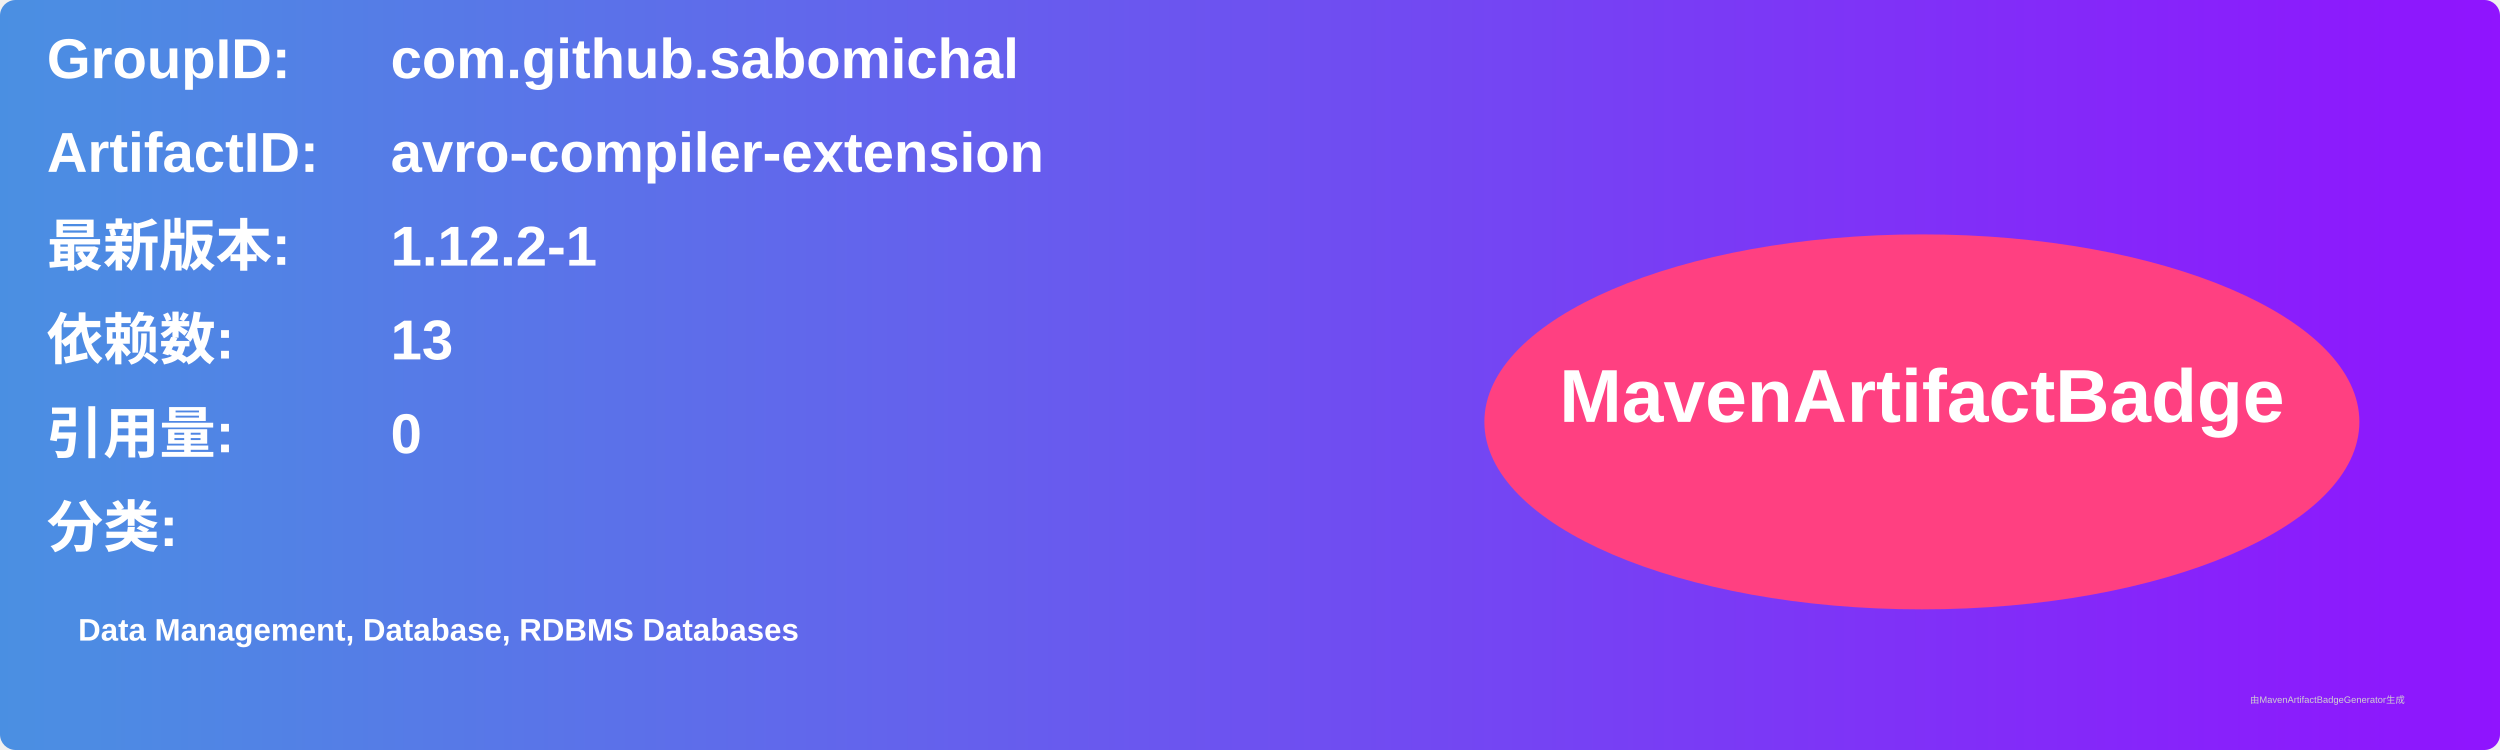
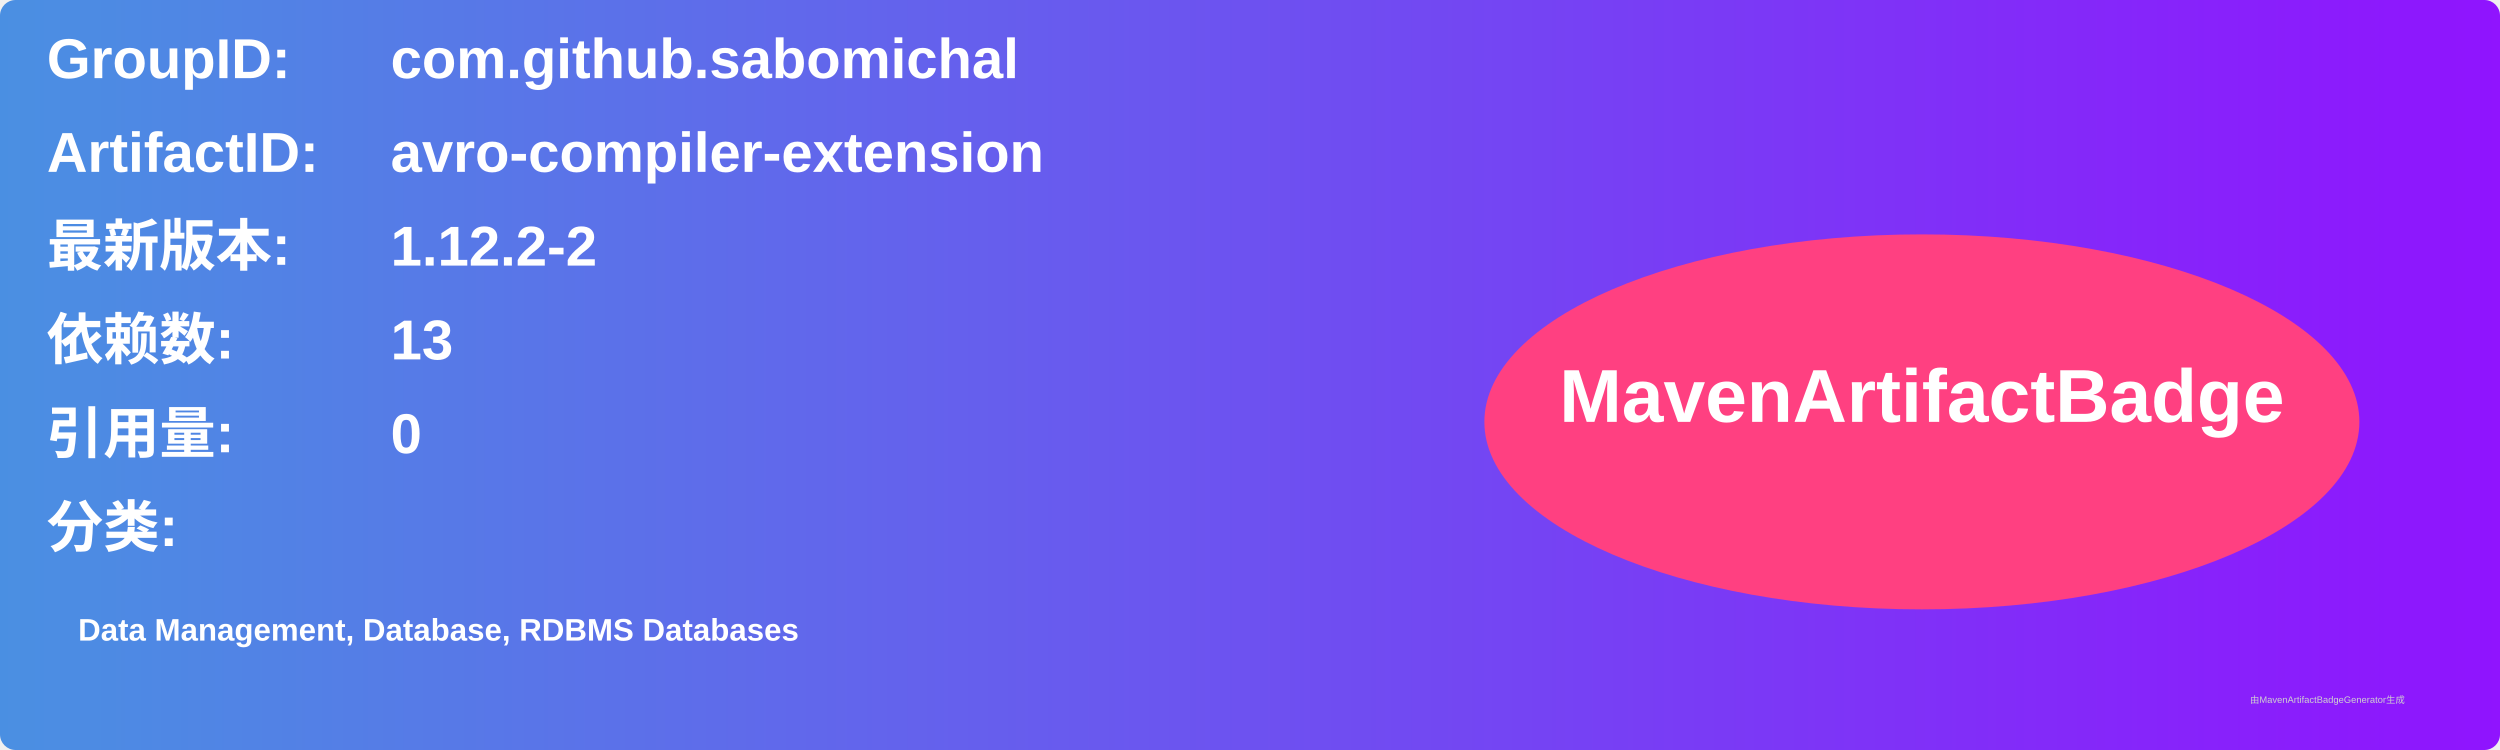
<svg xmlns="http://www.w3.org/2000/svg" width="800" height="240" viewBox="0 0 800 240">
  <linearGradient id="grad" x1="0%" y1="0%" x2="100%" y2="0%">
    <stop offset="0%" stop-color="#4a90e2" />
    <stop offset="100%" stop-color="#9013fe" />
  </linearGradient>
  <rect width="100%" height="100%" rx="5" ry="5" fill="url(#grad)" />
  <g transform="translate(15, 15)">
    <text x="0" y="10" font-family="Arial" font-size="18" fill="white" font-weight="bold" width="260">GroupID:</text>
    <text x="110" y="10" font-family="Arial" font-size="18" fill="white" font-weight="bold" width="460">com.github.sabomichal</text>
    <text x="0" y="40" font-family="Arial" font-size="18" fill="white" font-weight="bold" width="260">ArtifactID:</text>
    <text x="110" y="40" font-family="Arial" font-size="18" fill="white" font-weight="bold" width="460">avro-compiler-extension</text>
    <text x="0" y="70" font-family="Arial" font-size="18" fill="white" font-weight="bold">最新版本:</text>
    <text x="110" y="70" font-family="Arial" font-size="18" fill="white" font-weight="bold">
-       <tspan font-weight="bold">1.12.2-1</tspan>
+       <tspan font-weight="bold">1.12.2-2</tspan>
    </text>
    <text x="0" y="100" font-family="Arial" font-size="18" fill="white" font-weight="bold">依赖数: </text>
    <text x="110" y="100" font-family="Arial" font-size="18" fill="white">
      <tspan font-weight="bold">13</tspan>
    </text>
    <text x="0" y="130" font-family="Arial" font-size="18" fill="white" font-weight="bold">引用量: </text>
    <text x="110" y="130" font-family="Arial" font-size="18" fill="white">
      <tspan font-weight="bold">0</tspan>
    </text>
    <text x="0" y="160" font-family="Arial" font-size="18" fill="white" font-weight="bold">分类:</text>
    <text x="10" y="190" font-family="Arial" font-size="10" fill="white">
      <tspan font-weight="bold">Data Management, Database, RDBMS Databases</tspan>
    </text>
    <ellipse cx="600" cy="120" rx="140" ry="60" fill="#ff4081" />
    <text x="600" y="120" text-anchor="middle" font-family="Arial" font-size="24" fill="white" font-weight="bold">MavenArtifactBadge</text>
  </g>
  <text x="720" y="225" font-family="Arial" font-size="3" fill="#d0d0d0">由MavenArtifactBadgeGenerator生成</text>
</svg>
